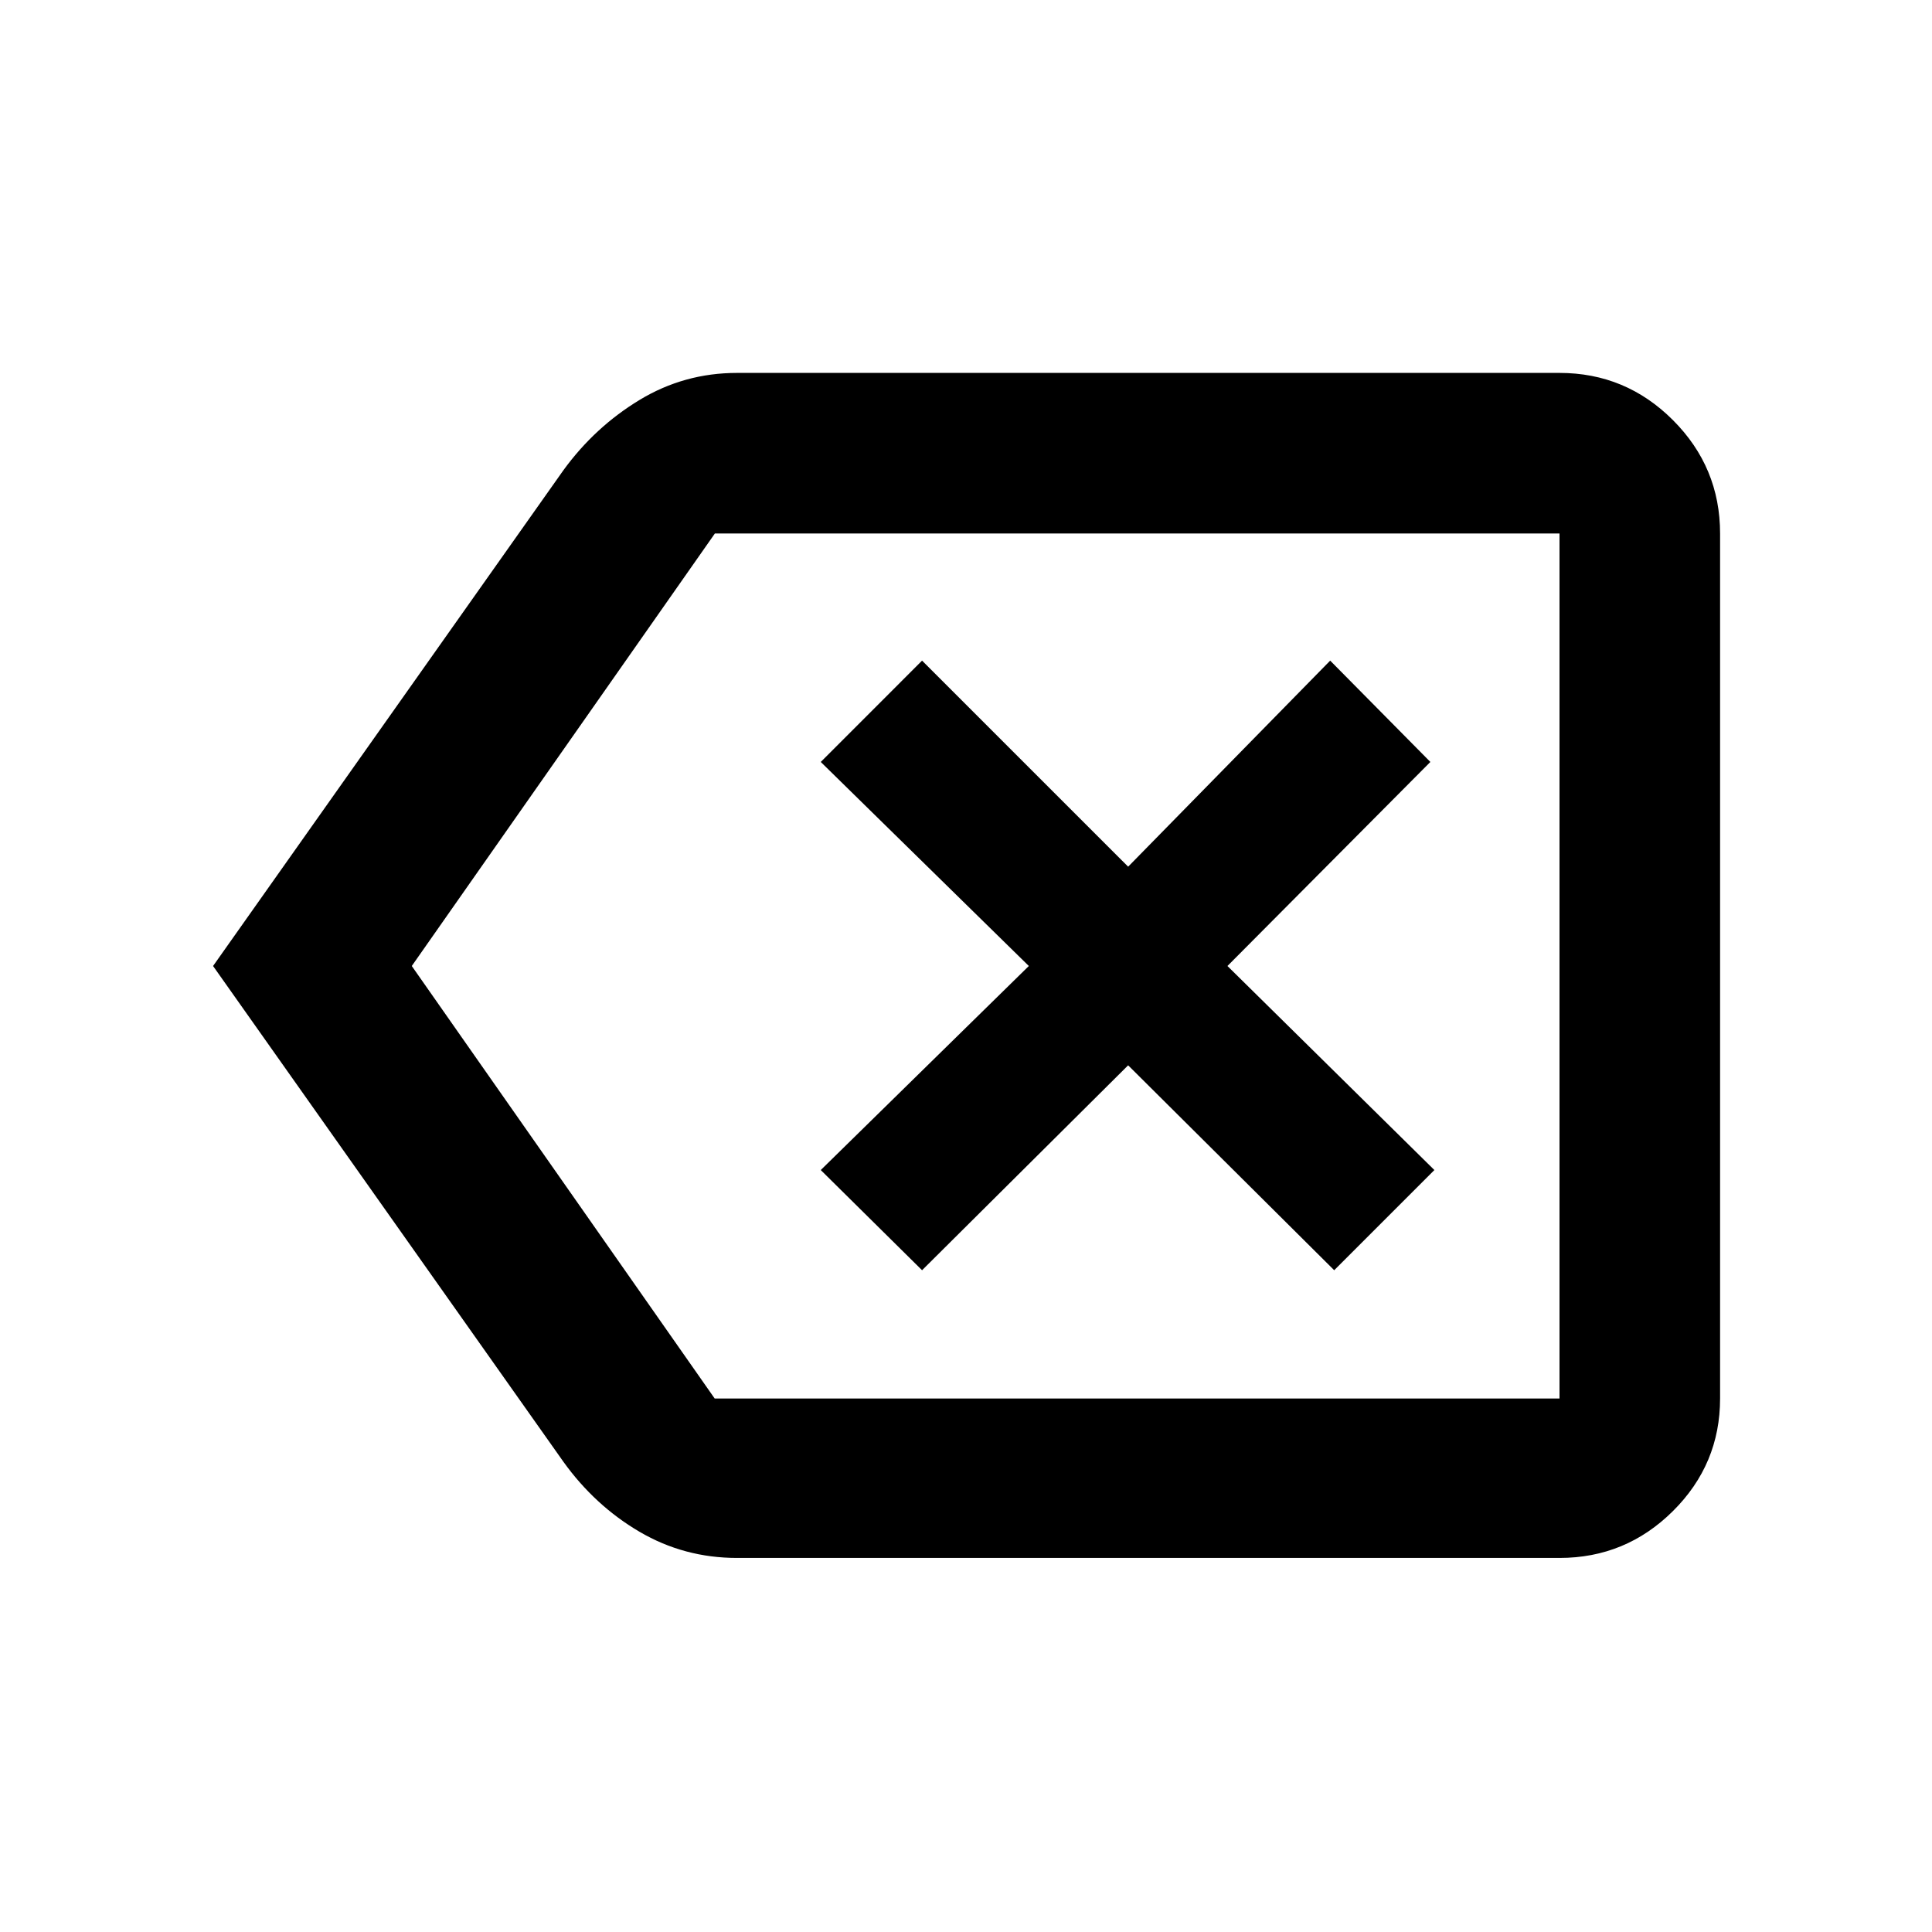
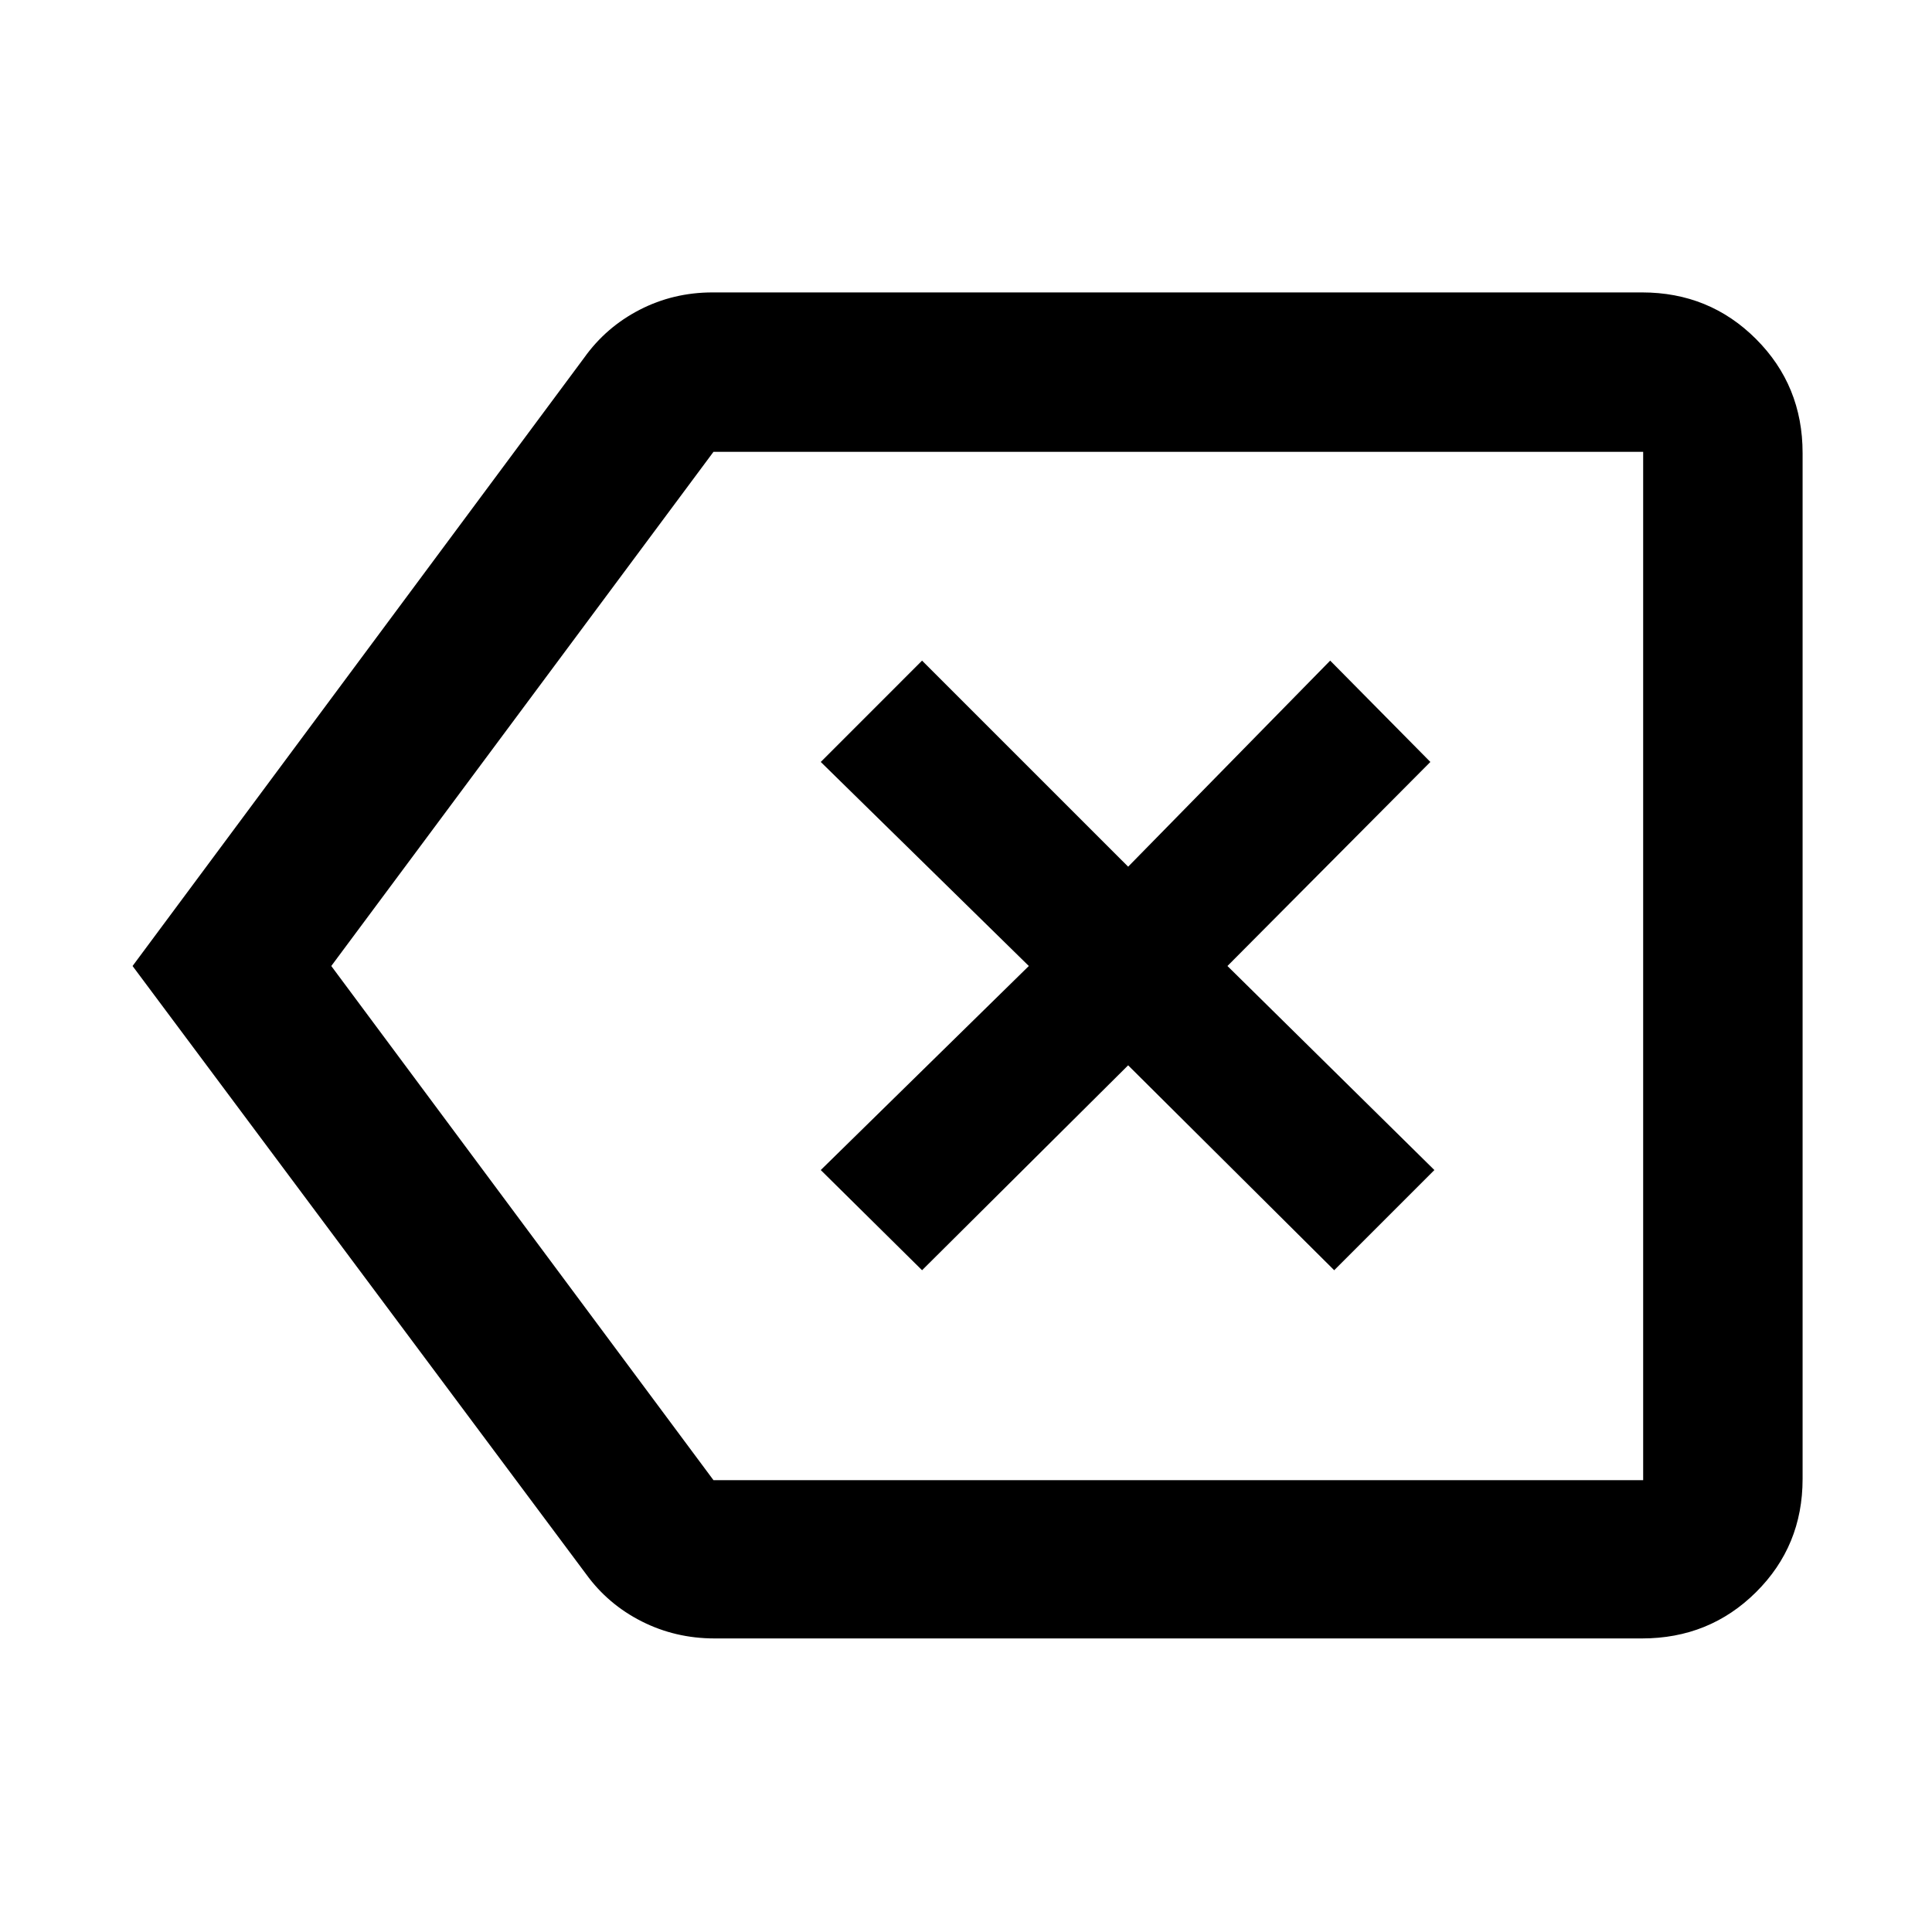
<svg xmlns="http://www.w3.org/2000/svg" width="48" height="48" viewBox="0 -960 960 960">
-   <path d="M366.22-185.87q-26.28 0-48.46-13.01-22.17-13.01-37.8-34.77L105.87-480l174.09-246.35q15.62-21.46 37.8-34.9 22.18-13.45 48.46-13.45h408.69q32.91 0 56.35 23.44 23.44 23.44 23.44 56.35v429.82q0 32.68-23.44 55.95-23.44 23.27-56.35 23.27H366.22Zm408.69-79.22v-429.82 429.82Zm-419.79 0h419.79v-429.82H355.22L204.61-480l150.51 214.91Zm103.05-63.74 102.4-101.82 102.39 101.82 49.78-49.78L609.91-480l100.83-101.39-49.78-50.35-100.39 102.39-102.4-102.39-50.34 50.35L511.22-480 407.83-378.61l50.34 49.78Z" />
+   <path d="m458.17-328.83 102.4-101.82 102.39 101.82 49.78-49.78L609.91-480l100.83-101.39-49.78-50.35-100.39 102.39-102.4-102.39-50.34 50.35L511.22-480 407.83-378.61l50.34 49.78ZM355.09-145.87q-19.5 0-36.25-8.48-16.74-8.47-27.58-23.43L65.87-480l224.39-302.22q10.84-15.22 27.58-23.85 16.75-8.63 36.25-8.63h461.82q33.49 0 56.64 23.15t23.15 56.64v509.82q0 33.26-23.15 56.24-23.15 22.98-56.64 22.98H355.09ZM164.61-480l189.91 255.48h461.96v-510.96H354.52L164.61-480ZM586-480Z" />
</svg>
